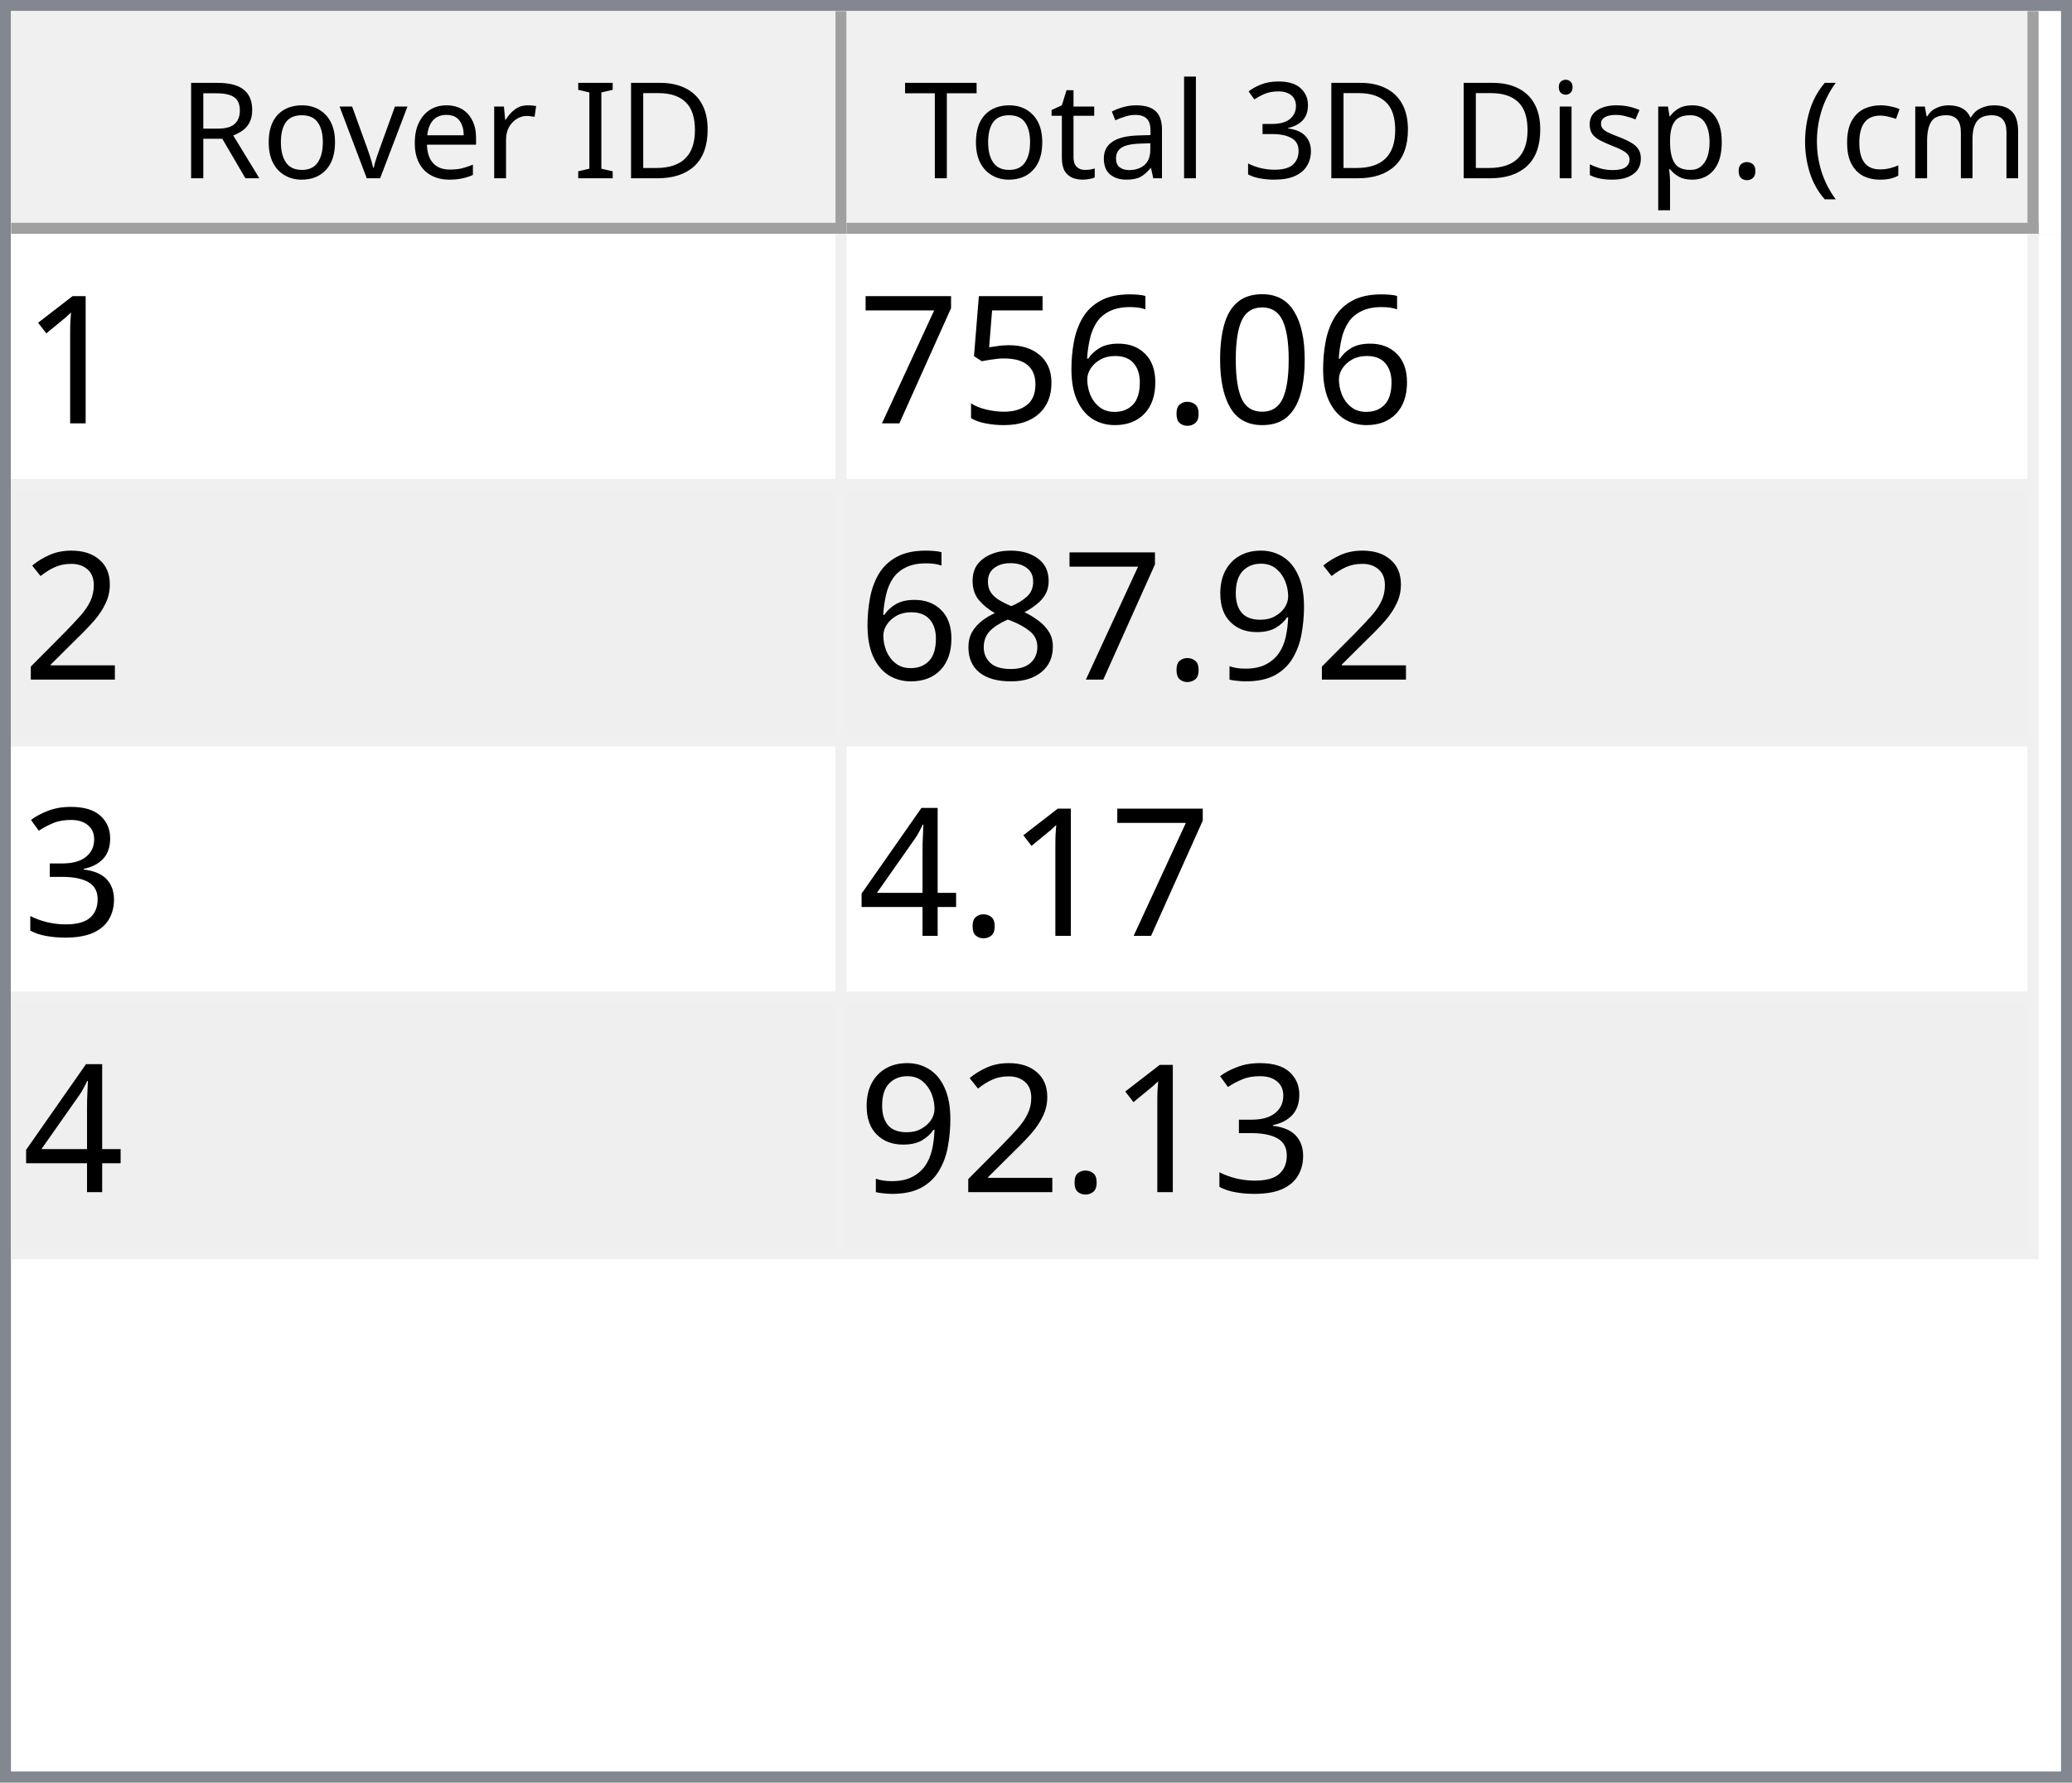
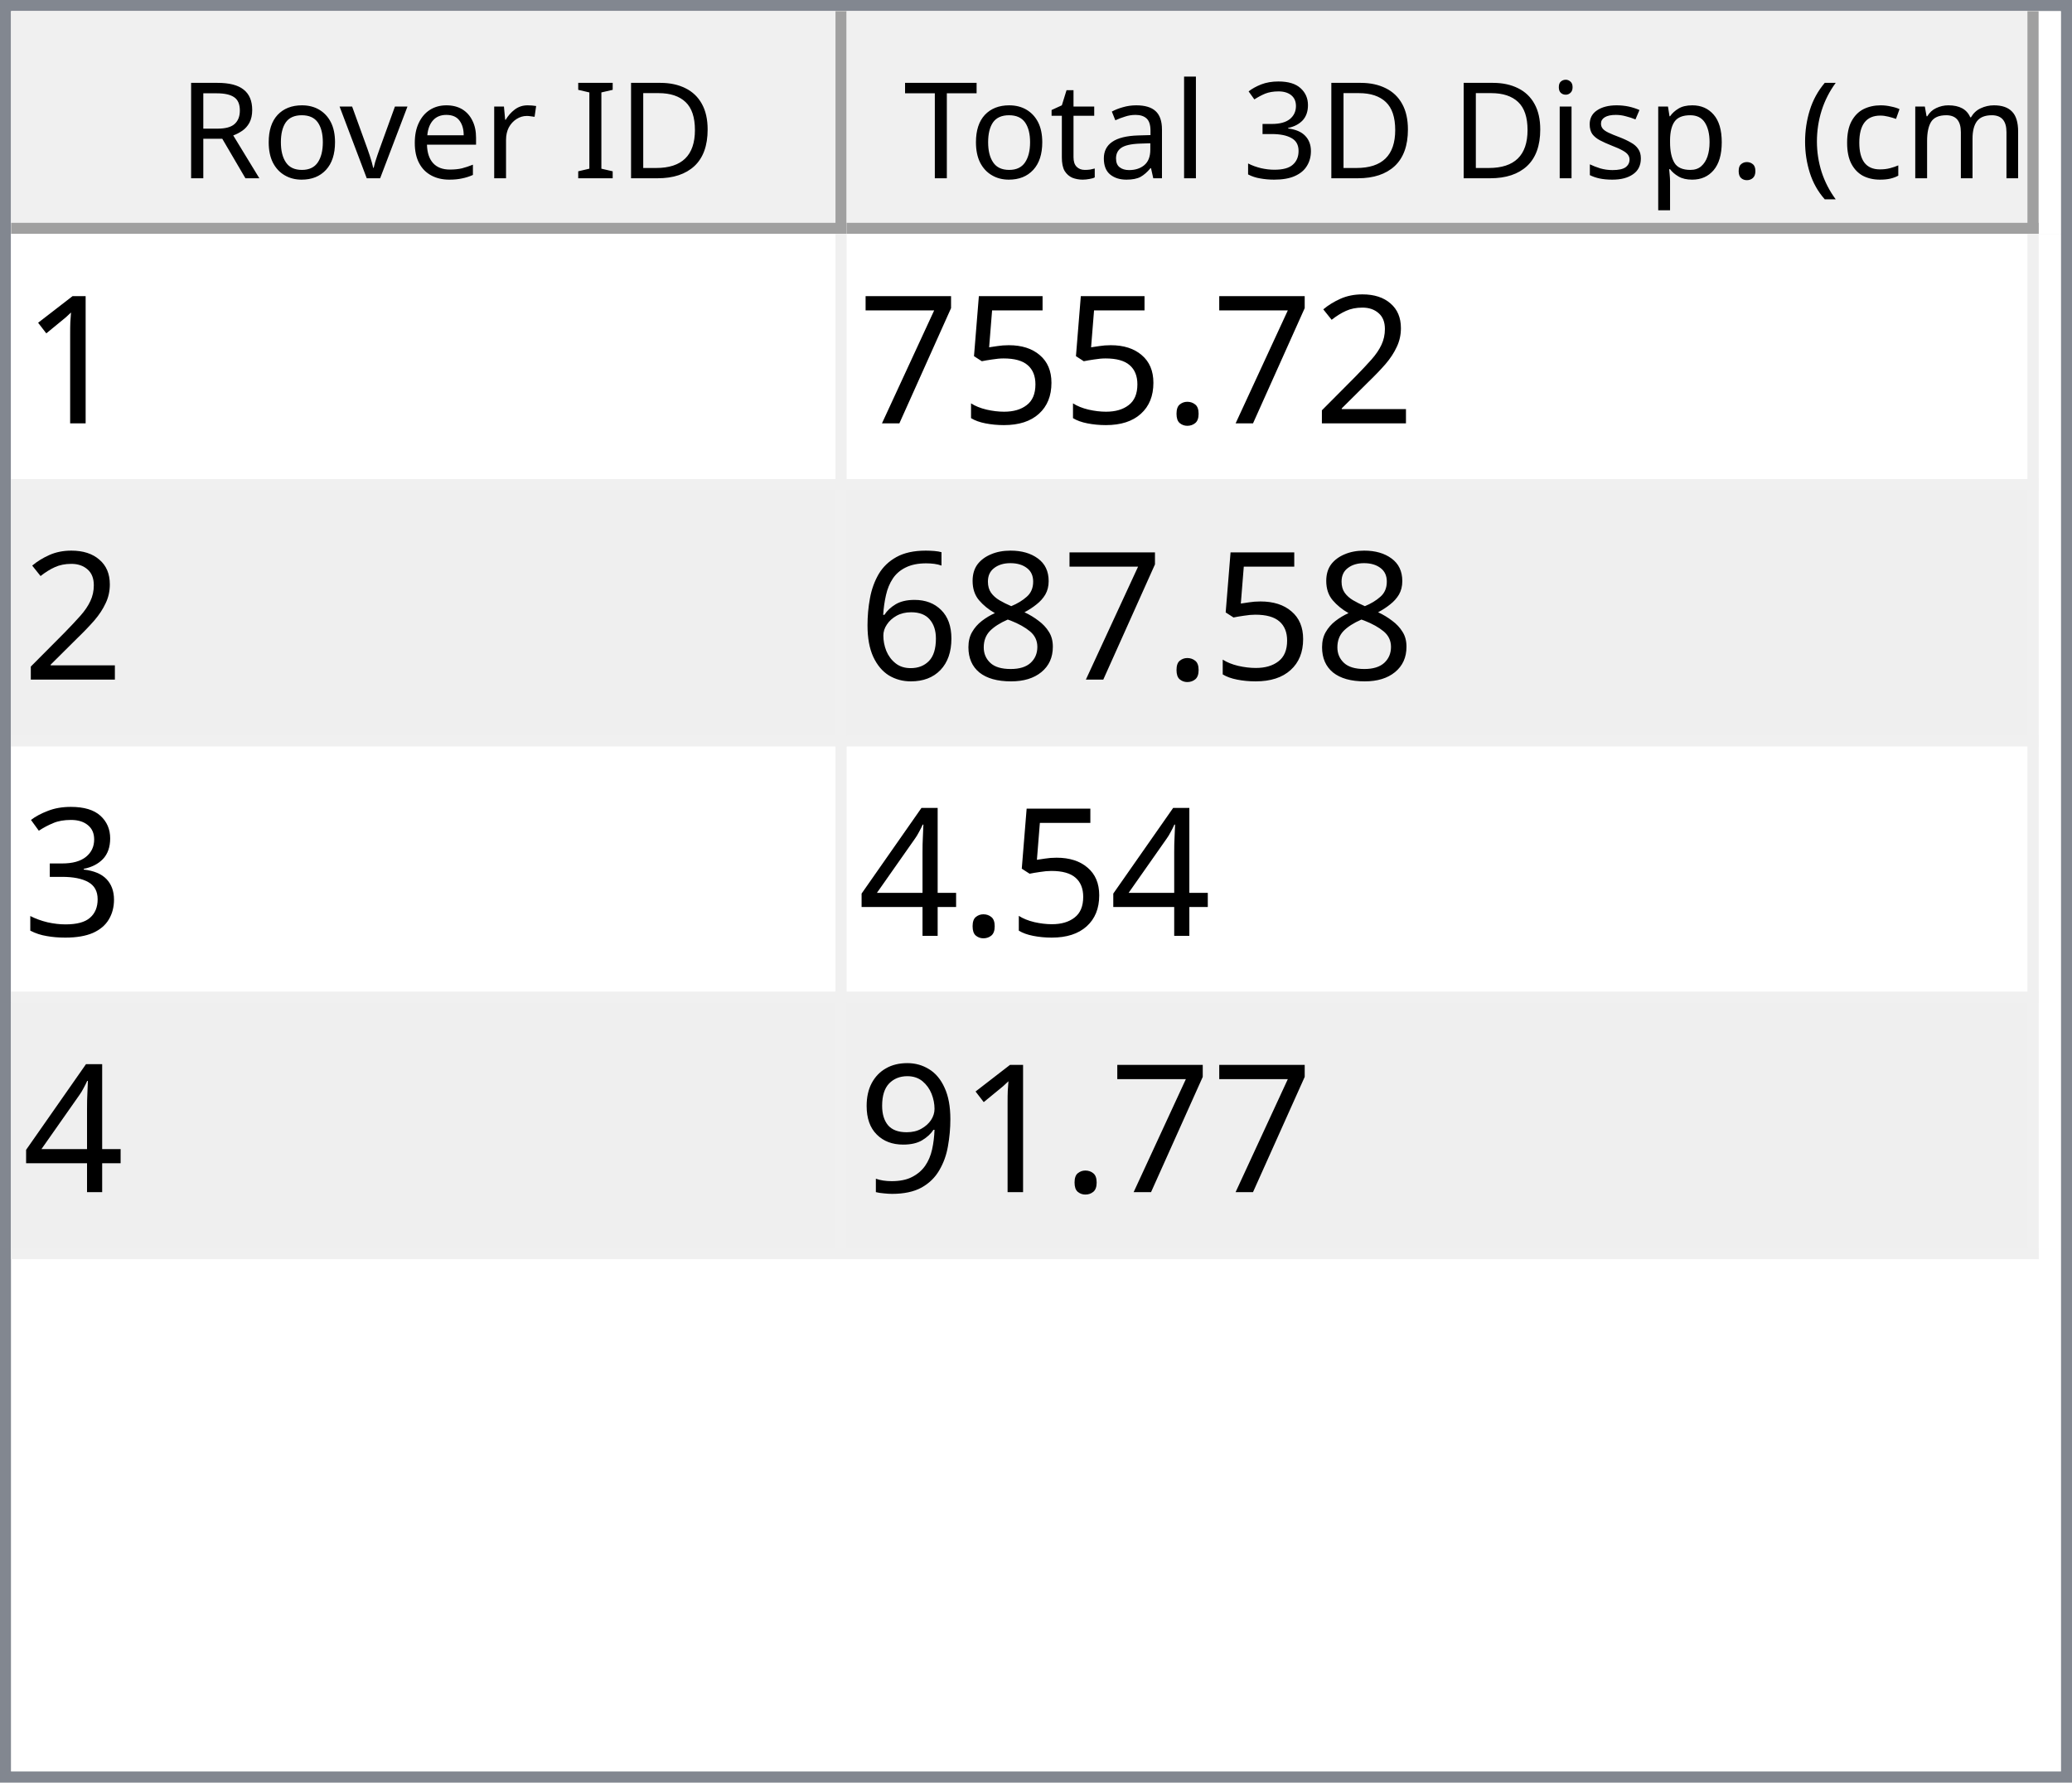
<svg xmlns="http://www.w3.org/2000/svg" style="fill-opacity:1; color-rendering:auto; color-interpolation:auto; text-rendering:auto; stroke:black; stroke-linecap:square; stroke-miterlimit:10; shape-rendering:auto; stroke-opacity:1; fill:black; stroke-dasharray:none; font-weight:normal; stroke-width:1; font-family:'Dialog'; font-style:normal; stroke-linejoin:miter; font-size:12px; stroke-dashoffset:0; image-rendering:auto;" width="186" height="160">
  <defs id="genericDefs" />
  <g>
    <defs id="defs1">
      <clipPath clipPathUnits="userSpaceOnUse" id="clipPath1">
        <path d="M0 0 L186 0 L186 160 L0 160 L0 0 Z" />
      </clipPath>
      <clipPath clipPathUnits="userSpaceOnUse" id="clipPath2">
        <path d="M0 0 L0 160 L186 160 L186 0 Z" />
      </clipPath>
      <clipPath clipPathUnits="userSpaceOnUse" id="clipPath3">
        <path d="M0 0 L0 20 L184 20 L184 0 Z" />
      </clipPath>
      <clipPath clipPathUnits="userSpaceOnUse" id="clipPath4">
        <path d="M0 0 L0 20 L75 20 L75 0 Z" />
      </clipPath>
      <clipPath clipPathUnits="userSpaceOnUse" id="clipPath5">
        <path d="M1 1 L1 19 L74 19 L74 1 Z" />
      </clipPath>
      <clipPath clipPathUnits="userSpaceOnUse" id="clipPath6">
        <path d="M0 0 L0 18 L73 18 L73 0 Z" />
      </clipPath>
      <clipPath clipPathUnits="userSpaceOnUse" id="clipPath7">
        <path d="M-0.5 -0.5 L-0.5 19.5 L74.5 19.5 L74.5 -0.5 Z" />
      </clipPath>
      <clipPath clipPathUnits="userSpaceOnUse" id="clipPath8">
        <path d="M0 0 L0 20 L107 20 L107 0 Z" />
      </clipPath>
      <clipPath clipPathUnits="userSpaceOnUse" id="clipPath9">
        <path d="M1 1 L1 19 L106 19 L106 1 Z" />
      </clipPath>
      <clipPath clipPathUnits="userSpaceOnUse" id="clipPath10">
        <path d="M0 0 L0 18 L105 18 L105 0 Z" />
      </clipPath>
      <clipPath clipPathUnits="userSpaceOnUse" id="clipPath11">
        <path d="M-0.5 -0.5 L-0.5 19.5 L106.5 19.5 L106.5 -0.5 Z" />
      </clipPath>
      <clipPath clipPathUnits="userSpaceOnUse" id="clipPath12">
        <path d="M0 0 L0 138 L184 138 L184 0 Z" />
      </clipPath>
      <clipPath clipPathUnits="userSpaceOnUse" id="clipPath13">
        <path d="M0 0 L0 92 L182 92 L182 0 Z" />
      </clipPath>
      <clipPath clipPathUnits="userSpaceOnUse" id="clipPath14">
        <path d="M-0.5 -0.5 L-0.5 91.5 L181.5 91.5 L181.5 -0.5 Z" />
      </clipPath>
      <clipPath clipPathUnits="userSpaceOnUse" id="clipPath15">
        <path d="M0 0 L0 22 L74 22 L74 0 Z" />
      </clipPath>
      <clipPath clipPathUnits="userSpaceOnUse" id="clipPath16">
        <path d="M0 0 L0 22 L106 22 L106 0 Z" />
      </clipPath>
      <font horiz-adv-x="64.551" id="font1">
        <font-face ascent="107.91" descent="25.098" units-per-em="100" style="font-style:normal; font-family:Segoe UI; font-weight:normal;" />
        <missing-glyph horiz-adv-x="64.551" d="M8.109 0 L8.109 68.266 L56.453 68.266 L56.453 0 L8.109 0 ZM15.328 7.234 L49.219 7.234 L49.219 61.031 L15.328 61.031 L15.328 7.234 Z" />
        <glyph unicode="D" horiz-adv-x="70.117" d="M9.188 0 L9.188 70.016 L28.516 70.016 Q65.531 70.016 65.531 35.891 Q65.531 19.672 55.25 9.836 Q44.969 0 27.734 0 L9.188 0 ZM17.391 62.594 L17.391 7.422 L27.828 7.422 Q41.609 7.422 49.273 14.797 Q56.938 22.172 56.938 35.688 Q56.938 62.594 28.328 62.594 L17.391 62.594 Z" />
        <glyph unicode="I" horiz-adv-x="26.611" d="M17.391 0 L9.188 0 L9.188 70.016 L17.391 70.016 L17.391 0 Z" />
        <glyph unicode=" " horiz-adv-x="27.393" d="" />
        <glyph unicode="r" horiz-adv-x="34.766" d="M34.188 41.891 Q32.078 43.5 28.125 43.5 Q23 43.5 19.555 38.672 Q16.109 33.844 16.109 25.484 L16.109 0 L8.109 0 L8.109 50 L16.109 50 L16.109 39.703 L16.312 39.703 Q18.016 44.969 21.531 47.922 Q25.047 50.875 29.391 50.875 Q32.516 50.875 34.188 50.203 L34.188 41.891 Z" />
        <glyph unicode="e" horiz-adv-x="52.295" d="M48.297 23 L12.984 23 Q13.188 14.656 17.484 10.109 Q21.781 5.562 29.297 5.562 Q37.75 5.562 44.828 11.141 L44.828 3.609 Q38.234 -1.172 27.391 -1.172 Q16.797 -1.172 10.742 5.641 Q4.688 12.453 4.688 24.812 Q4.688 36.469 11.305 43.82 Q17.922 51.172 27.734 51.172 Q37.547 51.172 42.922 44.828 Q48.297 38.484 48.297 27.203 L48.297 23 ZM40.094 29.781 Q40.047 36.719 36.75 40.578 Q33.453 44.438 27.594 44.438 Q21.922 44.438 17.969 40.383 Q14.016 36.328 13.094 29.781 L40.094 29.781 Z" />
        <glyph unicode="v" horiz-adv-x="47.9" d="M47.406 50 L27.484 0 L19.625 0 L0.688 50 L9.469 50 L22.172 13.672 Q23.578 9.672 23.922 6.688 L24.125 6.688 Q24.609 10.453 25.688 13.484 L38.969 50 L47.406 50 Z" />
        <glyph unicode="o" horiz-adv-x="58.594" d="M29 -1.172 Q17.922 -1.172 11.305 5.836 Q4.688 12.844 4.688 24.422 Q4.688 37.016 11.57 44.094 Q18.453 51.172 30.172 51.172 Q41.359 51.172 47.633 44.289 Q53.906 37.406 53.906 25.203 Q53.906 13.234 47.141 6.031 Q40.375 -1.172 29 -1.172 ZM29.594 44.438 Q21.875 44.438 17.383 39.188 Q12.891 33.938 12.891 24.703 Q12.891 15.828 17.43 10.695 Q21.969 5.562 29.594 5.562 Q37.359 5.562 41.531 10.594 Q45.703 15.625 45.703 24.906 Q45.703 34.281 41.531 39.359 Q37.359 44.438 29.594 44.438 Z" />
        <glyph unicode="R" horiz-adv-x="59.814" d="M59.375 0 L49.609 0 L37.891 19.625 Q36.281 22.359 34.766 24.289 Q33.25 26.219 31.664 27.438 Q30.078 28.656 28.25 29.219 Q26.422 29.781 24.125 29.781 L17.391 29.781 L17.391 0 L9.188 0 L9.188 70.016 L30.078 70.016 Q34.672 70.016 38.555 68.867 Q42.438 67.719 45.289 65.375 Q48.141 63.031 49.758 59.547 Q51.375 56.062 51.375 51.375 Q51.375 47.703 50.273 44.656 Q49.172 41.609 47.148 39.211 Q45.125 36.812 42.266 35.133 Q39.406 33.453 35.844 32.516 L35.844 32.328 Q37.594 31.547 38.891 30.547 Q40.188 29.547 41.359 28.18 Q42.531 26.812 43.68 25.078 Q44.828 23.344 46.234 21.047 L59.375 0 ZM17.391 62.594 L17.391 37.203 L28.516 37.203 Q31.594 37.203 34.203 38.133 Q36.812 39.062 38.719 40.797 Q40.625 42.531 41.703 45.047 Q42.781 47.562 42.781 50.688 Q42.781 56.297 39.141 59.445 Q35.5 62.594 28.609 62.594 L17.391 62.594 Z" />
        <glyph unicode=")" horiz-adv-x="30.176" d="M8.297 -15.922 L1.172 -15.922 Q16.406 2.344 16.406 26.812 Q16.406 51.469 1.078 70.016 L8.297 70.016 Q23.531 52.156 23.531 26.703 Q23.531 1.375 8.297 -15.922 Z" />
        <glyph unicode="m" horiz-adv-x="86.133" d="M79.109 0 L71.094 0 L71.094 28.719 Q71.094 37.016 68.531 40.727 Q65.969 44.438 59.906 44.438 Q54.781 44.438 51.195 39.75 Q47.609 35.062 47.609 28.516 L47.609 0 L39.594 0 L39.594 29.688 Q39.594 44.438 28.219 44.438 Q22.953 44.438 19.531 40.016 Q16.109 35.594 16.109 28.516 L16.109 0 L8.109 0 L8.109 50 L16.109 50 L16.109 42.094 L16.312 42.094 Q21.625 51.172 31.844 51.172 Q36.969 51.172 40.773 48.312 Q44.578 45.453 46 40.828 Q51.562 51.172 62.594 51.172 Q79.109 51.172 79.109 30.812 L79.109 0 Z" />
        <glyph unicode="c" horiz-adv-x="46.191" d="M42.188 2.297 Q36.422 -1.172 28.516 -1.172 Q17.828 -1.172 11.258 5.789 Q4.688 12.75 4.688 23.828 Q4.688 36.188 11.766 43.68 Q18.844 51.172 30.672 51.172 Q37.25 51.172 42.281 48.734 L42.281 40.531 Q36.719 44.438 30.375 44.438 Q22.703 44.438 17.797 38.945 Q12.891 33.453 12.891 24.516 Q12.891 15.719 17.508 10.641 Q22.125 5.562 29.891 5.562 Q36.422 5.562 42.188 9.906 L42.188 2.297 Z" />
        <glyph unicode="(" horiz-adv-x="30.176" d="M29.109 -15.922 L21.969 -15.922 Q6.844 1.375 6.844 26.703 Q6.844 52.156 21.969 70.016 L29.203 70.016 Q13.875 51.469 13.875 26.812 Q13.875 2.344 29.109 -15.922 Z" />
        <glyph unicode="." horiz-adv-x="21.68" d="M10.891 -1.078 Q8.641 -1.078 7.055 0.539 Q5.469 2.156 5.469 4.391 Q5.469 6.641 7.055 8.273 Q8.641 9.906 10.891 9.906 Q13.188 9.906 14.797 8.273 Q16.406 6.641 16.406 4.391 Q16.406 2.156 14.797 0.539 Q13.188 -1.078 10.891 -1.078 Z" />
        <glyph unicode="p" horiz-adv-x="58.789" d="M16.312 7.234 L16.109 7.234 L16.109 -23 L8.109 -23 L8.109 50 L16.109 50 L16.109 41.219 L16.312 41.219 Q22.219 51.172 33.594 51.172 Q43.266 51.172 48.688 44.461 Q54.109 37.75 54.109 26.469 Q54.109 13.922 48 6.375 Q41.891 -1.172 31.297 -1.172 Q21.578 -1.172 16.312 7.234 ZM16.109 27.391 L16.109 20.406 Q16.109 14.203 20.141 9.883 Q24.172 5.562 30.375 5.562 Q37.641 5.562 41.773 11.133 Q45.906 16.703 45.906 26.609 Q45.906 34.969 42.047 39.703 Q38.188 44.438 31.594 44.438 Q24.609 44.438 20.359 39.578 Q16.109 34.719 16.109 27.391 Z" />
        <glyph unicode="s" horiz-adv-x="42.432" d="M5.078 1.812 L5.078 10.406 Q11.625 5.562 19.484 5.562 Q30.031 5.562 30.031 12.594 Q30.031 14.594 29.125 15.992 Q28.219 17.391 26.68 18.461 Q25.141 19.531 23.07 20.383 Q21 21.234 18.609 22.172 Q15.281 23.484 12.766 24.828 Q10.25 26.172 8.57 27.859 Q6.891 29.547 6.031 31.695 Q5.172 33.844 5.172 36.719 Q5.172 40.234 6.789 42.945 Q8.406 45.656 11.086 47.484 Q13.766 49.312 17.211 50.242 Q20.656 51.172 24.312 51.172 Q30.812 51.172 35.938 48.922 L35.938 40.828 Q30.422 44.438 23.25 44.438 Q21 44.438 19.195 43.922 Q17.391 43.406 16.094 42.477 Q14.797 41.547 14.086 40.258 Q13.375 38.969 13.375 37.406 Q13.375 35.453 14.086 34.133 Q14.797 32.812 16.164 31.789 Q17.531 30.766 19.484 29.938 Q21.438 29.109 23.922 28.125 Q27.25 26.859 29.883 25.516 Q32.516 24.172 34.375 22.484 Q36.234 20.797 37.234 18.602 Q38.234 16.406 38.234 13.375 Q38.234 9.672 36.602 6.938 Q34.969 4.203 32.234 2.398 Q29.5 0.594 25.93 -0.289 Q22.359 -1.172 18.453 -1.172 Q10.75 -1.172 5.078 1.812 Z" />
        <glyph unicode="i" horiz-adv-x="24.219" d="M12.203 62.703 Q10.062 62.703 8.547 64.164 Q7.031 65.625 7.031 67.875 Q7.031 70.125 8.547 71.609 Q10.062 73.094 12.203 73.094 Q14.406 73.094 15.945 71.609 Q17.484 70.125 17.484 67.875 Q17.484 65.719 15.945 64.211 Q14.406 62.703 12.203 62.703 ZM16.109 0 L8.109 0 L8.109 50 L16.109 50 L16.109 0 Z" />
        <glyph unicode="3" horiz-adv-x="53.906" d="M46.531 19.828 Q46.531 15.094 44.75 11.211 Q42.969 7.328 39.719 4.57 Q36.469 1.812 31.93 0.297 Q27.391 -1.219 21.922 -1.219 Q11.922 -1.219 6 2.594 L6 11.188 Q13.094 5.609 22.219 5.609 Q25.875 5.609 28.828 6.539 Q31.781 7.469 33.906 9.227 Q36.031 10.984 37.18 13.477 Q38.328 15.969 38.328 19.094 Q38.328 32.812 18.797 32.812 L12.984 32.812 L12.984 39.594 L18.5 39.594 Q35.797 39.594 35.797 52.484 Q35.797 64.406 22.609 64.406 Q15.188 64.406 8.688 59.422 L8.688 67.188 Q15.375 71.188 24.609 71.188 Q29 71.188 32.57 69.969 Q36.141 68.75 38.68 66.555 Q41.219 64.359 42.609 61.281 Q44 58.203 44 54.5 Q44 40.672 30.031 36.719 L30.031 36.531 Q33.594 36.141 36.625 34.797 Q39.656 33.453 41.852 31.305 Q44.047 29.156 45.289 26.25 Q46.531 23.344 46.531 19.828 Z" />
        <glyph unicode="l" horiz-adv-x="24.219" d="M16.109 0 L8.109 0 L8.109 74.031 L16.109 74.031 L16.109 0 Z" />
        <glyph unicode="a" horiz-adv-x="50.879" d="M43.891 0 L35.891 0 L35.891 7.812 L35.688 7.812 Q30.469 -1.172 20.312 -1.172 Q12.844 -1.172 8.617 2.781 Q4.391 6.734 4.391 13.281 Q4.391 27.297 20.906 29.594 L35.891 31.688 Q35.891 44.438 25.594 44.438 Q16.547 44.438 9.281 38.281 L9.281 46.484 Q16.656 51.172 26.266 51.172 Q43.891 51.172 43.891 32.516 L43.891 0 ZM35.891 25.297 L23.828 23.641 Q18.266 22.859 15.43 20.875 Q12.594 18.891 12.594 13.875 Q12.594 10.203 15.211 7.883 Q17.828 5.562 22.172 5.562 Q28.125 5.562 32.008 9.742 Q35.891 13.922 35.891 20.312 L35.891 25.297 Z" />
        <glyph unicode="t" horiz-adv-x="33.887" d="M31.297 0.484 Q28.469 -1.078 23.828 -1.078 Q10.688 -1.078 10.688 13.578 L10.688 43.172 L2.094 43.172 L2.094 50 L10.688 50 L10.688 62.203 L18.703 64.797 L18.703 50 L31.297 50 L31.297 43.172 L18.703 43.172 L18.703 14.984 Q18.703 9.969 20.414 7.82 Q22.125 5.672 26.078 5.672 Q29.109 5.672 31.297 7.328 L31.297 0.484 Z" />
        <glyph unicode="T" horiz-adv-x="52.393" d="M50.594 62.594 L30.375 62.594 L30.375 0 L22.172 0 L22.172 62.594 L2 62.594 L2 70.016 L50.594 70.016 L50.594 62.594 Z" />
      </font>
      <font horiz-adv-x="75.0" id="font2">
        <font-face ascent="100.537" descent="21.973" units-per-em="100" style="font-style:normal; font-family:sans-serif; font-weight:normal;" />
        <missing-glyph horiz-adv-x="75.0" d="M12.5 0 L12.5 62.5 L62.5 62.5 L62.5 0 L12.5 0 ZM14.062 1.562 L60.938 1.562 L60.938 60.938 L14.062 60.938 L14.062 1.562 Z" />
        <glyph unicode="1" horiz-adv-x="55.615" d="M37.25 0 L28.469 0 L28.469 56 Q25.297 52.984 20.141 49.953 Q14.984 46.922 10.891 45.406 L10.891 53.906 Q18.266 57.375 23.781 62.305 Q29.297 67.234 31.594 71.875 L37.25 71.875 L37.25 0 Z" />
-         <glyph unicode="0" horiz-adv-x="55.615" d="M4.156 35.297 Q4.156 48 6.766 55.742 Q9.375 63.484 14.523 67.68 Q19.672 71.875 27.484 71.875 Q33.25 71.875 37.594 69.555 Q41.938 67.234 44.773 62.867 Q47.609 58.5 49.219 52.227 Q50.828 45.953 50.828 35.297 Q50.828 22.703 48.242 14.969 Q45.656 7.234 40.508 3.008 Q35.359 -1.219 27.484 -1.219 Q17.141 -1.219 11.234 6.203 Q4.156 15.141 4.156 35.297 ZM13.188 35.297 Q13.188 17.672 17.312 11.836 Q21.438 6 27.484 6 Q33.547 6 37.672 11.859 Q41.797 17.719 41.797 35.297 Q41.797 52.984 37.672 58.789 Q33.547 64.594 27.391 64.594 Q21.344 64.594 17.719 59.469 Q13.188 52.938 13.188 35.297 Z" />
+         <glyph unicode="2" horiz-adv-x="55.615" d="M50.344 8.453 L50.344 0 L3.031 0 Q2.938 3.172 4.047 6.109 Q5.859 10.938 9.836 15.625 Q13.812 20.312 21.344 26.469 Q33.016 36.031 37.117 41.625 Q41.219 47.219 41.219 52.203 Q41.219 57.422 37.477 61.008 Q33.734 64.594 27.734 64.594 Q21.391 64.594 17.578 60.789 Q13.766 56.984 13.719 50.25 L4.688 51.172 Q5.609 61.281 11.664 66.578 Q17.719 71.875 27.938 71.875 Q38.234 71.875 44.242 66.164 Q50.25 60.453 50.25 52 Q50.25 47.703 48.492 43.555 Q46.734 39.406 42.656 34.812 Q38.578 30.219 29.109 22.219 Q21.188 15.578 18.945 13.211 Q16.703 10.844 15.234 8.453 L50.344 8.453 Z" />
        <glyph unicode="." horiz-adv-x="27.783" d="M9.078 0 L9.078 10.016 L19.094 10.016 L19.094 0 L9.078 0 Z" />
-         <glyph unicode="6" horiz-adv-x="55.615" d="M49.75 54.047 L41.016 53.375 Q39.844 58.547 37.703 60.891 Q34.125 64.656 28.906 64.656 Q24.703 64.656 21.531 62.312 Q17.391 59.281 14.992 53.469 Q12.594 47.656 12.5 36.922 Q15.672 41.75 20.266 44.094 Q24.859 46.438 29.891 46.438 Q38.672 46.438 44.852 39.969 Q51.031 33.5 51.031 23.25 Q51.031 16.5 48.125 10.719 Q45.219 4.938 40.141 1.859 Q35.062 -1.219 28.609 -1.219 Q17.625 -1.219 10.695 6.859 Q3.766 14.938 3.766 33.5 Q3.766 54.25 11.422 63.672 Q18.109 71.875 29.438 71.875 Q37.891 71.875 43.289 67.141 Q48.688 62.406 49.75 54.047 ZM13.875 23.188 Q13.875 18.656 15.797 14.508 Q17.719 10.359 21.188 8.18 Q24.656 6 28.469 6 Q34.031 6 38.039 10.492 Q42.047 14.984 42.047 22.703 Q42.047 30.125 38.086 34.398 Q34.125 38.672 28.125 38.672 Q22.172 38.672 18.023 34.398 Q13.875 30.125 13.875 23.188 Z" />
        <glyph unicode="5" horiz-adv-x="55.615" d="M4.156 18.75 L13.375 19.531 Q14.406 12.797 18.141 9.398 Q21.875 6 27.156 6 Q33.5 6 37.891 10.789 Q42.281 15.578 42.281 23.484 Q42.281 31 38.062 35.352 Q33.844 39.703 27 39.703 Q22.75 39.703 19.336 37.773 Q15.922 35.844 13.969 32.766 L5.719 33.844 L12.641 70.609 L48.25 70.609 L48.25 62.203 L19.672 62.203 L15.828 42.969 Q22.266 47.469 29.344 47.469 Q38.719 47.469 45.164 40.969 Q51.609 34.469 51.609 24.266 Q51.609 14.547 45.953 7.469 Q39.062 -1.219 27.156 -1.219 Q17.391 -1.219 11.211 4.25 Q5.031 9.719 4.156 18.75 Z" />
        <glyph unicode="7" horiz-adv-x="55.615" d="M4.734 62.203 L4.734 70.656 L51.078 70.656 L51.078 63.812 Q44.234 56.547 37.523 44.484 Q30.812 32.422 27.156 19.672 Q24.516 10.688 23.781 0 L14.75 0 Q14.891 8.453 18.062 20.414 Q21.234 32.375 27.172 43.484 Q33.109 54.594 39.797 62.203 L4.734 62.203 Z" />
-         <glyph unicode="2" horiz-adv-x="55.615" d="M50.344 8.453 L50.344 0 L3.031 0 Q2.938 3.172 4.047 6.109 Q5.859 10.938 9.836 15.625 Q13.812 20.312 21.344 26.469 Q33.016 36.031 37.117 41.625 Q41.219 47.219 41.219 52.203 Q41.219 57.422 37.477 61.008 Q33.734 64.594 27.734 64.594 Q21.391 64.594 17.578 60.789 Q13.766 56.984 13.719 50.25 L4.688 51.172 Q5.609 61.281 11.664 66.578 Q17.719 71.875 27.938 71.875 Q38.234 71.875 44.242 66.164 Q50.25 60.453 50.25 52 Q50.25 47.703 48.492 43.555 Q46.734 39.406 42.656 34.812 Q38.578 30.219 29.109 22.219 Q21.188 15.578 18.945 13.211 Q16.703 10.844 15.234 8.453 L50.344 8.453 Z" />
-         <glyph unicode="9" horiz-adv-x="55.615" d="M5.469 16.547 L13.922 17.328 Q14.984 11.375 18.016 8.688 Q21.047 6 25.781 6 Q29.828 6 32.883 7.859 Q35.938 9.719 37.891 12.82 Q39.844 15.922 41.164 21.195 Q42.484 26.469 42.484 31.938 Q42.484 32.516 42.438 33.688 Q39.797 29.5 35.234 26.883 Q30.672 24.266 25.344 24.266 Q16.453 24.266 10.305 30.711 Q4.156 37.156 4.156 47.703 Q4.156 58.594 10.578 65.234 Q17 71.875 26.656 71.875 Q33.641 71.875 39.43 68.117 Q45.219 64.359 48.219 57.398 Q51.219 50.438 51.219 37.25 Q51.219 23.531 48.242 15.406 Q45.266 7.281 39.383 3.031 Q33.5 -1.219 25.594 -1.219 Q17.188 -1.219 11.867 3.445 Q6.547 8.109 5.469 16.547 ZM41.453 48.141 Q41.453 55.719 37.43 60.156 Q33.406 64.594 27.734 64.594 Q21.875 64.594 17.531 59.812 Q13.188 55.031 13.188 47.406 Q13.188 40.578 17.312 36.305 Q21.438 32.031 27.484 32.031 Q33.594 32.031 37.523 36.305 Q41.453 40.578 41.453 48.141 Z" />
        <glyph unicode="8" horiz-adv-x="55.615" d="M17.672 38.812 Q12.203 40.828 9.57 44.539 Q6.938 48.25 6.938 53.422 Q6.938 61.234 12.555 66.555 Q18.172 71.875 27.484 71.875 Q36.859 71.875 42.578 66.43 Q48.297 60.984 48.297 53.172 Q48.297 48.188 45.68 44.508 Q43.062 40.828 37.75 38.812 Q44.344 36.672 47.781 31.883 Q51.219 27.094 51.219 20.453 Q51.219 11.281 44.727 5.031 Q38.234 -1.219 27.641 -1.219 Q17.047 -1.219 10.547 5.055 Q4.047 11.328 4.047 20.703 Q4.047 27.688 7.594 32.398 Q11.141 37.109 17.672 38.812 ZM15.922 53.719 Q15.922 48.641 19.195 45.414 Q22.469 42.188 27.688 42.188 Q32.766 42.188 36.016 45.383 Q39.266 48.578 39.266 53.219 Q39.266 58.062 35.914 61.359 Q32.562 64.656 27.594 64.656 Q22.562 64.656 19.242 61.43 Q15.922 58.203 15.922 53.719 ZM13.094 20.656 Q13.094 16.891 14.875 13.375 Q16.656 9.859 20.172 7.93 Q23.688 6 27.734 6 Q34.031 6 38.133 10.055 Q42.234 14.109 42.234 20.359 Q42.234 26.703 38.016 30.859 Q33.797 35.016 27.438 35.016 Q21.234 35.016 17.164 30.914 Q13.094 26.812 13.094 20.656 Z" />
+         <glyph unicode="6" horiz-adv-x="55.615" d="M49.75 54.047 L41.016 53.375 Q39.844 58.547 37.703 60.891 Q34.125 64.656 28.906 64.656 Q24.703 64.656 21.531 62.312 Q17.391 59.281 14.992 53.469 Q12.594 47.656 12.5 36.922 Q15.672 41.75 20.266 44.094 Q24.859 46.438 29.891 46.438 Q38.672 46.438 44.852 39.969 Q51.031 33.5 51.031 23.25 Q51.031 16.5 48.125 10.719 Q45.219 4.938 40.141 1.859 Q35.062 -1.219 28.609 -1.219 Q17.625 -1.219 10.695 6.859 Q3.766 14.938 3.766 33.5 Q3.766 54.25 11.422 63.672 Q18.109 71.875 29.438 71.875 Q37.891 71.875 43.289 67.141 Q48.688 62.406 49.75 54.047 ZM13.875 23.188 Q13.875 18.656 15.797 14.508 Q17.719 10.359 21.188 8.18 Q24.656 6 28.469 6 Q34.031 6 38.039 10.492 Q42.047 14.984 42.047 22.703 Q42.047 30.125 38.086 34.398 Q34.125 38.672 28.125 38.672 Q22.172 38.672 18.023 34.398 Q13.875 30.125 13.875 23.188 Z" />
        <glyph unicode="3" horiz-adv-x="55.615" d="M4.203 18.891 L12.984 20.062 Q14.5 12.594 18.141 9.297 Q21.781 6 27 6 Q33.203 6 37.477 10.297 Q41.75 14.594 41.75 20.953 Q41.75 27 37.797 30.93 Q33.844 34.859 27.734 34.859 Q25.25 34.859 21.531 33.891 L22.516 41.609 Q23.391 41.5 23.922 41.5 Q29.547 41.5 34.039 44.43 Q38.531 47.359 38.531 53.469 Q38.531 58.297 35.258 61.477 Q31.984 64.656 26.812 64.656 Q21.688 64.656 18.266 61.43 Q14.844 58.203 13.875 51.766 L5.078 53.328 Q6.688 62.156 12.398 67.016 Q18.109 71.875 26.609 71.875 Q32.469 71.875 37.398 69.359 Q42.328 66.844 44.945 62.5 Q47.562 58.156 47.562 53.266 Q47.562 48.641 45.07 44.828 Q42.578 41.016 37.703 38.766 Q44.047 37.312 47.562 32.695 Q51.078 28.078 51.078 21.141 Q51.078 11.766 44.242 5.25 Q37.406 -1.266 26.953 -1.266 Q17.531 -1.266 11.305 4.352 Q5.078 9.969 4.203 18.891 Z" />
        <glyph unicode="4" horiz-adv-x="55.615" d="M32.328 0 L32.328 17.141 L1.266 17.141 L1.266 25.203 L33.938 71.578 L41.109 71.578 L41.109 25.203 L50.781 25.203 L50.781 17.141 L41.109 17.141 L41.109 0 L32.328 0 ZM32.328 25.203 L32.328 57.469 L9.906 25.203 L32.328 25.203 Z" />
+         <glyph unicode="9" horiz-adv-x="55.615" d="M5.469 16.547 L13.922 17.328 Q14.984 11.375 18.016 8.688 Q21.047 6 25.781 6 Q29.828 6 32.883 7.859 Q35.938 9.719 37.891 12.82 Q39.844 15.922 41.164 21.195 Q42.484 26.469 42.484 31.938 Q42.484 32.516 42.438 33.688 Q39.797 29.5 35.234 26.883 Q30.672 24.266 25.344 24.266 Q16.453 24.266 10.305 30.711 Q4.156 37.156 4.156 47.703 Q4.156 58.594 10.578 65.234 Q17 71.875 26.656 71.875 Q33.641 71.875 39.43 68.117 Q45.219 64.359 48.219 57.398 Q51.219 50.438 51.219 37.25 Q51.219 23.531 48.242 15.406 Q45.266 7.281 39.383 3.031 Q33.5 -1.219 25.594 -1.219 Q17.188 -1.219 11.867 3.445 Q6.547 8.109 5.469 16.547 ZM41.453 48.141 Q41.453 55.719 37.43 60.156 Q33.406 64.594 27.734 64.594 Q21.875 64.594 17.531 59.812 Q13.188 55.031 13.188 47.406 Q13.188 40.578 17.312 36.305 Q21.438 32.031 27.484 32.031 Q33.594 32.031 37.523 36.305 Q41.453 40.578 41.453 48.141 Z" />
      </font>
    </defs>
    <g style="fill:white; stroke:white;">
      <rect x="0" y="0" width="186" style="clip-path:url(#clipPath1); stroke:none;" height="160" />
    </g>
    <g style="fill:white; text-rendering:optimizeSpeed; color-rendering:optimizeSpeed; image-rendering:optimizeSpeed; shape-rendering:crispEdges; stroke:white; color-interpolation:sRGB;">
      <rect x="0" width="186" height="160" y="0" style="stroke:none;" />
      <path style="stroke:none;" d="M0 160 L186 160 L186 0 L0 0 Z" />
    </g>
    <g style="fill:rgb(240,240,240); font-family:'Segoe UI'; stroke:rgb(240,240,240);">
      <rect x="0" y="0" width="186" style="clip-path:url(#clipPath2); stroke:none;" height="160" />
    </g>
    <g style="fill:rgb(130,135,144); font-family:'Segoe UI'; stroke:rgb(130,135,144);">
      <path d="M0 0 L186 0 L186 160 L0 160 L0 0 ZM1 1 L185 1 L185 159 L1 159 L1 1 Z" style="fill-rule:evenodd; clip-path:url(#clipPath2); stroke:none;" />
    </g>
    <g style="fill:white; font-family:'Segoe UI'; stroke:white;" transform="translate(1,1)">
      <rect x="0" y="0" width="184" style="clip-path:url(#clipPath3); stroke:none;" height="20" />
    </g>
    <g style="fill:rgb(240,240,240); font-family:'Segoe UI'; stroke:rgb(240,240,240);" transform="translate(1,1)">
      <rect x="0" y="0" width="75" style="clip-path:url(#clipPath4); stroke:none;" height="20" />
    </g>
    <g style="font-family:'Segoe UI';" transform="translate(2,2)">
      <text x="14" xml:space="preserve" y="14" style="clip-path:url(#clipPath6); stroke:none;">Rover ID</text>
    </g>
    <g style="fill:rgb(160,160,160); font-family:'Segoe UI'; stroke:rgb(160,160,160); stroke-linejoin:bevel;" transform="translate(1.5,1.5)">
      <line x1="74" x2="74" y1="0" style="fill:none; clip-path:url(#clipPath7);" y2="19" />
    </g>
    <g style="fill:rgb(160,160,160); font-family:'Segoe UI'; stroke:rgb(160,160,160); stroke-linejoin:bevel;" transform="matrix(1,0,0,1,1,1) translate(0.5,0.5)">
      <line x1="0" x2="74" y1="19" style="fill:none; clip-path:url(#clipPath7);" y2="19" />
    </g>
    <g style="fill:rgb(240,240,240); font-family:'Segoe UI'; stroke:rgb(240,240,240);" transform="translate(76,1)">
      <rect x="0" y="0" width="107" style="clip-path:url(#clipPath8); stroke:none;" height="20" />
    </g>
    <g style="font-family:'Segoe UI';" transform="translate(77,2)">
      <text x="1" xml:space="preserve" y="14" style="clip-path:url(#clipPath10); stroke:none;"> Total 3D Disp. (cm)</text>
    </g>
    <g style="fill:rgb(160,160,160); font-family:'Segoe UI'; stroke:rgb(160,160,160); stroke-linejoin:bevel;" transform="translate(76.5,1.5)">
      <line x1="106" x2="106" y1="0" style="fill:none; clip-path:url(#clipPath11);" y2="19" />
    </g>
    <g style="fill:rgb(160,160,160); font-family:'Segoe UI'; stroke:rgb(160,160,160); stroke-linejoin:bevel;" transform="matrix(1,0,0,1,76,1) translate(0.5,0.5)">
      <line x1="0" x2="106" y1="19" style="fill:none; clip-path:url(#clipPath11);" y2="19" />
    </g>
    <g style="fill:white; font-family:'Segoe UI'; stroke:white;" transform="translate(1,21)">
      <rect x="0" y="0" width="184" style="clip-path:url(#clipPath12); stroke:none;" height="138" />
    </g>
    <g style="fill:rgb(240,240,240); font-size:16px; font-family:sans-serif; stroke:rgb(240,240,240);" transform="translate(1,21)">
      <rect x="0" y="0" width="182" style="clip-path:url(#clipPath13); stroke:none;" height="92" />
      <line transform="translate(0.5,0.5)" x1="0" x2="181" y1="22" style="clip-path:url(#clipPath14); fill:none; stroke-linejoin:bevel;" y2="22" />
    </g>
    <g transform="matrix(1,0,0,1,1,21) translate(0.5,0.5)" style="fill:rgb(240,240,240); font-size:16px; font-family:sans-serif; stroke:rgb(240,240,240); stroke-linejoin:bevel;">
      <line x1="0" x2="181" y1="45" style="fill:none; clip-path:url(#clipPath14);" y2="45" />
    </g>
    <g transform="matrix(1,0,0,1,1,21) translate(0.5,0.5)" style="fill:rgb(240,240,240); font-size:16px; font-family:sans-serif; stroke:rgb(240,240,240); stroke-linejoin:bevel;">
      <line x1="0" x2="181" y1="68" style="fill:none; clip-path:url(#clipPath14);" y2="68" />
    </g>
    <g transform="matrix(1,0,0,1,1,21) translate(0.5,0.5)" style="fill:rgb(240,240,240); font-size:16px; font-family:sans-serif; stroke:rgb(240,240,240); stroke-linejoin:bevel;">
      <line x1="0" x2="181" y1="91" style="fill:none; clip-path:url(#clipPath14);" y2="91" />
    </g>
    <g transform="matrix(1,0,0,1,1,21) translate(0.5,0.5)" style="fill:rgb(240,240,240); font-size:16px; font-family:sans-serif; stroke:rgb(240,240,240); stroke-linejoin:bevel;">
      <line x1="74" x2="74" y1="0" style="fill:none; clip-path:url(#clipPath14);" y2="91" />
    </g>
    <g transform="matrix(1,0,0,1,1,21) translate(0.5,0.5)" style="fill:rgb(240,240,240); font-size:16px; font-family:sans-serif; stroke:rgb(240,240,240); stroke-linejoin:bevel;">
      <line x1="181" x2="181" y1="0" style="fill:none; clip-path:url(#clipPath14);" y2="91" />
    </g>
    <g style="fill:white; font-size:16px; font-family:sans-serif; stroke:white;" transform="matrix(1,0,0,1,1,21)">
      <rect x="0" y="0" width="74" style="clip-path:url(#clipPath15); stroke:none;" height="22" />
      <text x="1" y="17" style="fill:black; clip-path:url(#clipPath15); stroke:none;" xml:space="preserve">1</text>
    </g>
    <g style="fill:white; font-size:16px; font-family:sans-serif; stroke:white;" transform="matrix(1,0,0,1,1,21) translate(75,0)">
      <rect x="0" y="0" width="106" style="clip-path:url(#clipPath16); stroke:none;" height="22" />
-       <text x="1" y="17" style="fill:black; clip-path:url(#clipPath16); stroke:none;" xml:space="preserve">756.06</text>
+       <text x="1" y="17" style="fill:black; clip-path:url(#clipPath16); stroke:none;" xml:space="preserve">755.72</text>
    </g>
    <g style="fill:rgb(239,239,239); font-size:16px; font-family:sans-serif; stroke:rgb(239,239,239);" transform="matrix(1,0,0,1,1,21) translate(0,23)">
      <rect x="0" y="0" width="74" style="clip-path:url(#clipPath15); stroke:none;" height="22" />
      <text x="1" y="17" style="fill:black; clip-path:url(#clipPath15); stroke:none;" xml:space="preserve">2</text>
    </g>
    <g style="fill:rgb(239,239,239); font-size:16px; font-family:sans-serif; stroke:rgb(239,239,239);" transform="matrix(1,0,0,1,1,21) translate(75,23)">
      <rect x="0" y="0" width="106" style="clip-path:url(#clipPath16); stroke:none;" height="22" />
-       <text x="1" y="17" style="fill:black; clip-path:url(#clipPath16); stroke:none;" xml:space="preserve">687.92</text>
+       <text x="1" y="17" style="fill:black; clip-path:url(#clipPath16); stroke:none;" xml:space="preserve">687.58</text>
    </g>
    <g style="fill:white; font-size:16px; font-family:sans-serif; stroke:white;" transform="matrix(1,0,0,1,1,21) translate(0,46)">
      <rect x="0" y="0" width="74" style="clip-path:url(#clipPath15); stroke:none;" height="22" />
      <text x="1" y="17" style="fill:black; clip-path:url(#clipPath15); stroke:none;" xml:space="preserve">3</text>
    </g>
    <g style="fill:white; font-size:16px; font-family:sans-serif; stroke:white;" transform="matrix(1,0,0,1,1,21) translate(75,46)">
      <rect x="0" y="0" width="106" style="clip-path:url(#clipPath16); stroke:none;" height="22" />
-       <text x="1" y="17" style="fill:black; clip-path:url(#clipPath16); stroke:none;" xml:space="preserve">4.17</text>
+       <text x="1" y="17" style="fill:black; clip-path:url(#clipPath16); stroke:none;" xml:space="preserve">4.54</text>
    </g>
    <g style="fill:rgb(239,239,239); font-size:16px; font-family:sans-serif; stroke:rgb(239,239,239);" transform="matrix(1,0,0,1,1,21) translate(0,69)">
      <rect x="0" y="0" width="74" style="clip-path:url(#clipPath15); stroke:none;" height="22" />
      <text x="1" y="17" style="fill:black; clip-path:url(#clipPath15); stroke:none;" xml:space="preserve">4</text>
    </g>
    <g style="fill:rgb(239,239,239); font-size:16px; font-family:sans-serif; stroke:rgb(239,239,239);" transform="matrix(1,0,0,1,1,21) translate(75,69)">
      <rect x="0" y="0" width="106" style="clip-path:url(#clipPath16); stroke:none;" height="22" />
-       <text x="1" y="17" style="fill:black; clip-path:url(#clipPath16); stroke:none;" xml:space="preserve">92.13</text>
+       <text x="1" y="17" style="fill:black; clip-path:url(#clipPath16); stroke:none;" xml:space="preserve">91.77</text>
    </g>
  </g>
</svg>
